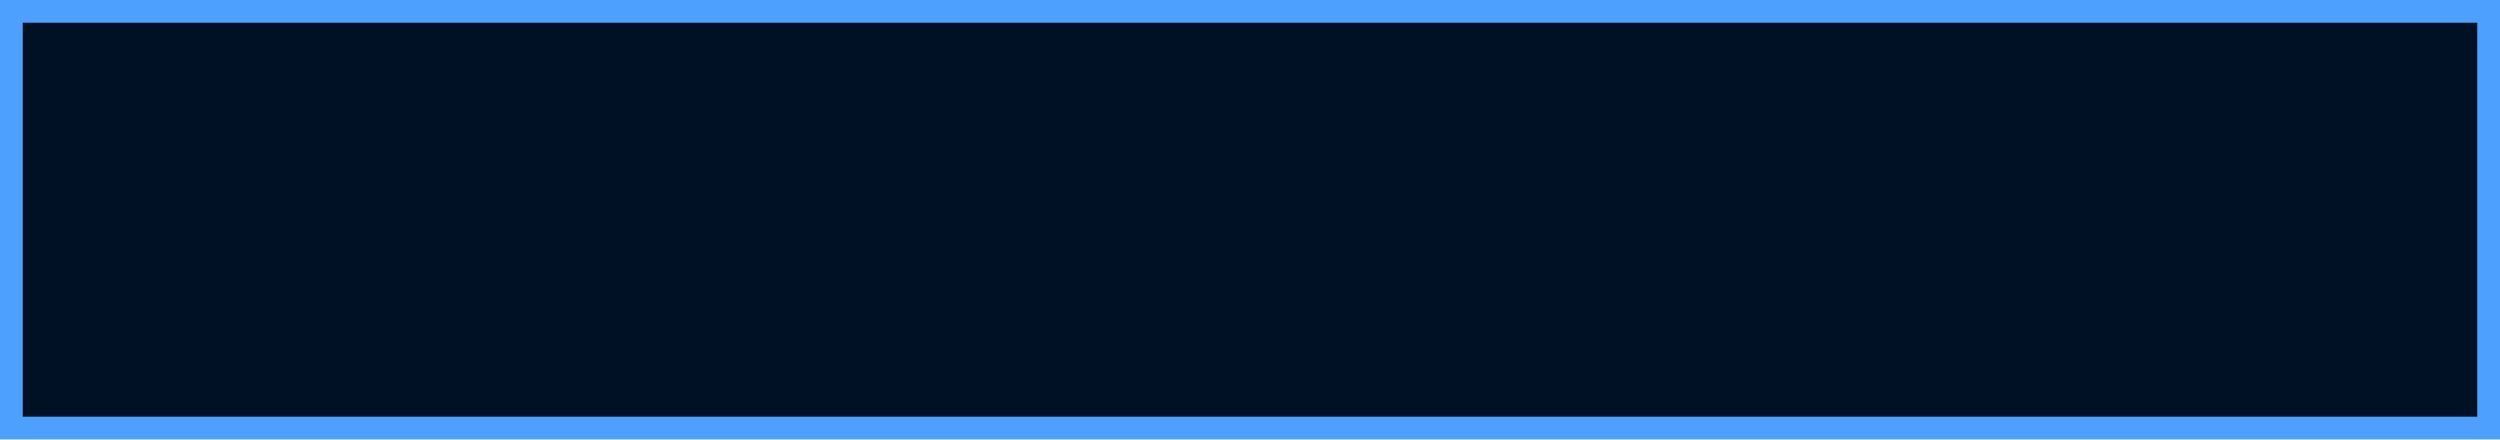
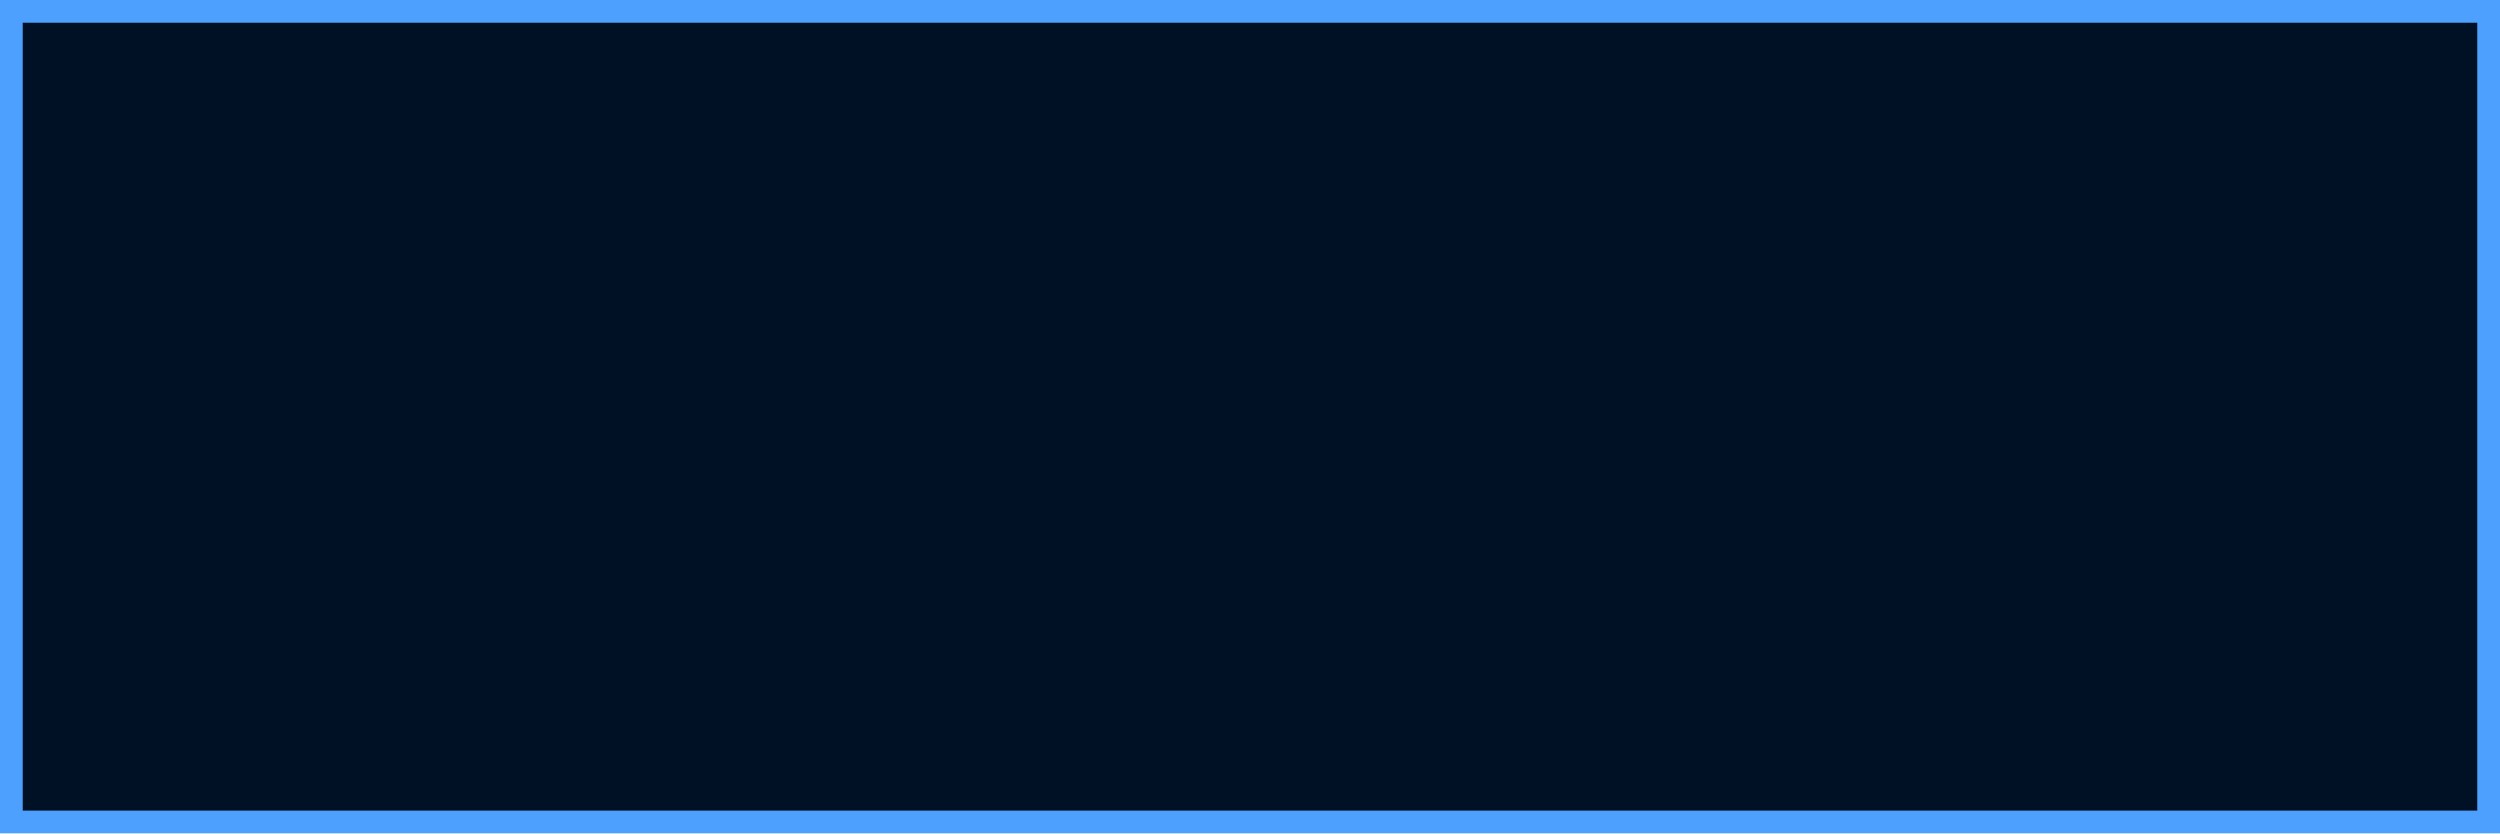
- <svg xmlns="http://www.w3.org/2000/svg" width="165" height="29" viewBox="0 0 165 29">
-   <rect x=".75" y=".75" width="163.5" height="27.5" fill="#001125" stroke="#4ea0ff" stroke-width="1.5" />
+ <svg xmlns="http://www.w3.org/2000/svg" width="165" height="55" viewBox="0 0 165 55">
+   <rect x=".75" y=".75" width="163.5" height="53.5" fill="#001125" stroke="#4ea0ff" stroke-width="1.5" />
</svg>
